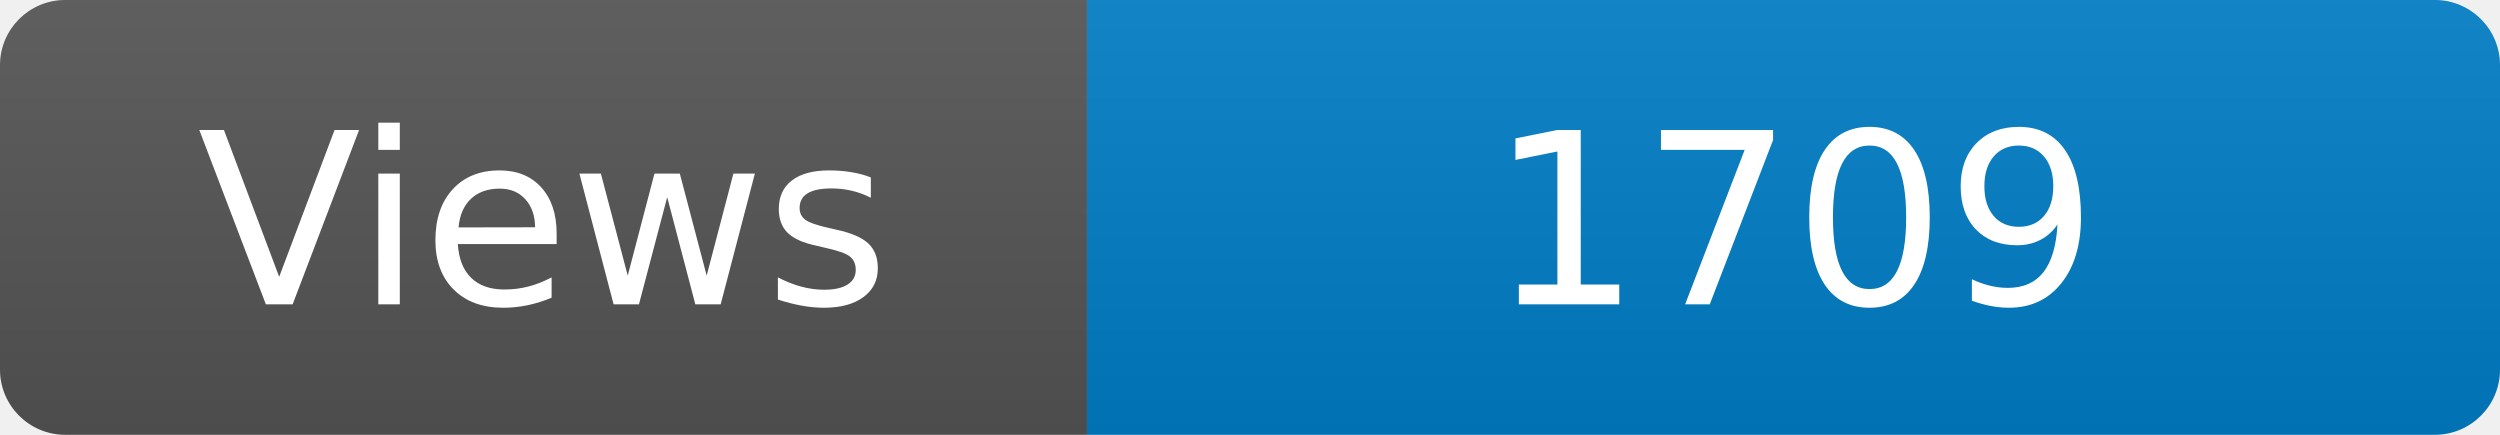
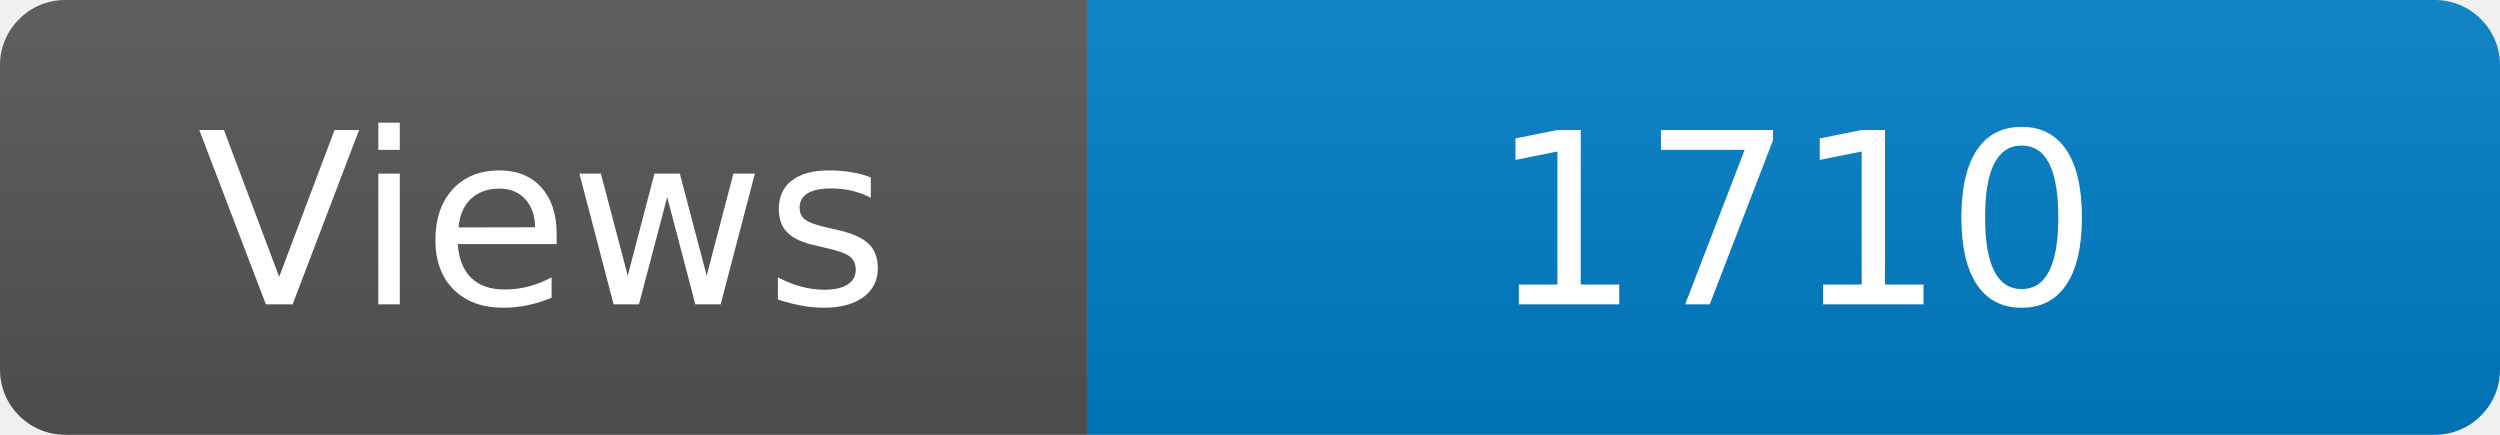
<svg xmlns="http://www.w3.org/2000/svg" width="115" height="20" role="img" aria-label="Maintained?: yes">
  <linearGradient id="s" x2="0" y2="100%">
    <stop offset="0" stop-color="#bbb" stop-opacity=".1" />
    <stop offset="1" stop-opacity=".1" />
  </linearGradient>
  <clipPath id="r">
    <rect width="115" height="20" rx="3" fill="#fff" />
  </clipPath>
  <g clip-path="url(#r)">
    <rect width="50" height="20" fill="#555" />
    <rect x="50" width="160" height="20" fill="#007ec6" />
    <rect width="115" height="20" fill="url(#s)" />
  </g>
  <g fill="#fff" text-anchor="middle" font-family="Verdana,Geneva,DejaVu Sans,sans-serif" font-size="110">
    <text x="250" y="140" transform="scale(.1)" fill="#fff">Views</text>
-     <text x="825" y="140" transform="scale(.1)" fill="#fff">1709</text>
+     <text x="825" y="140" transform="scale(.1)" fill="#fff">1710</text>
  </g>
</svg>
